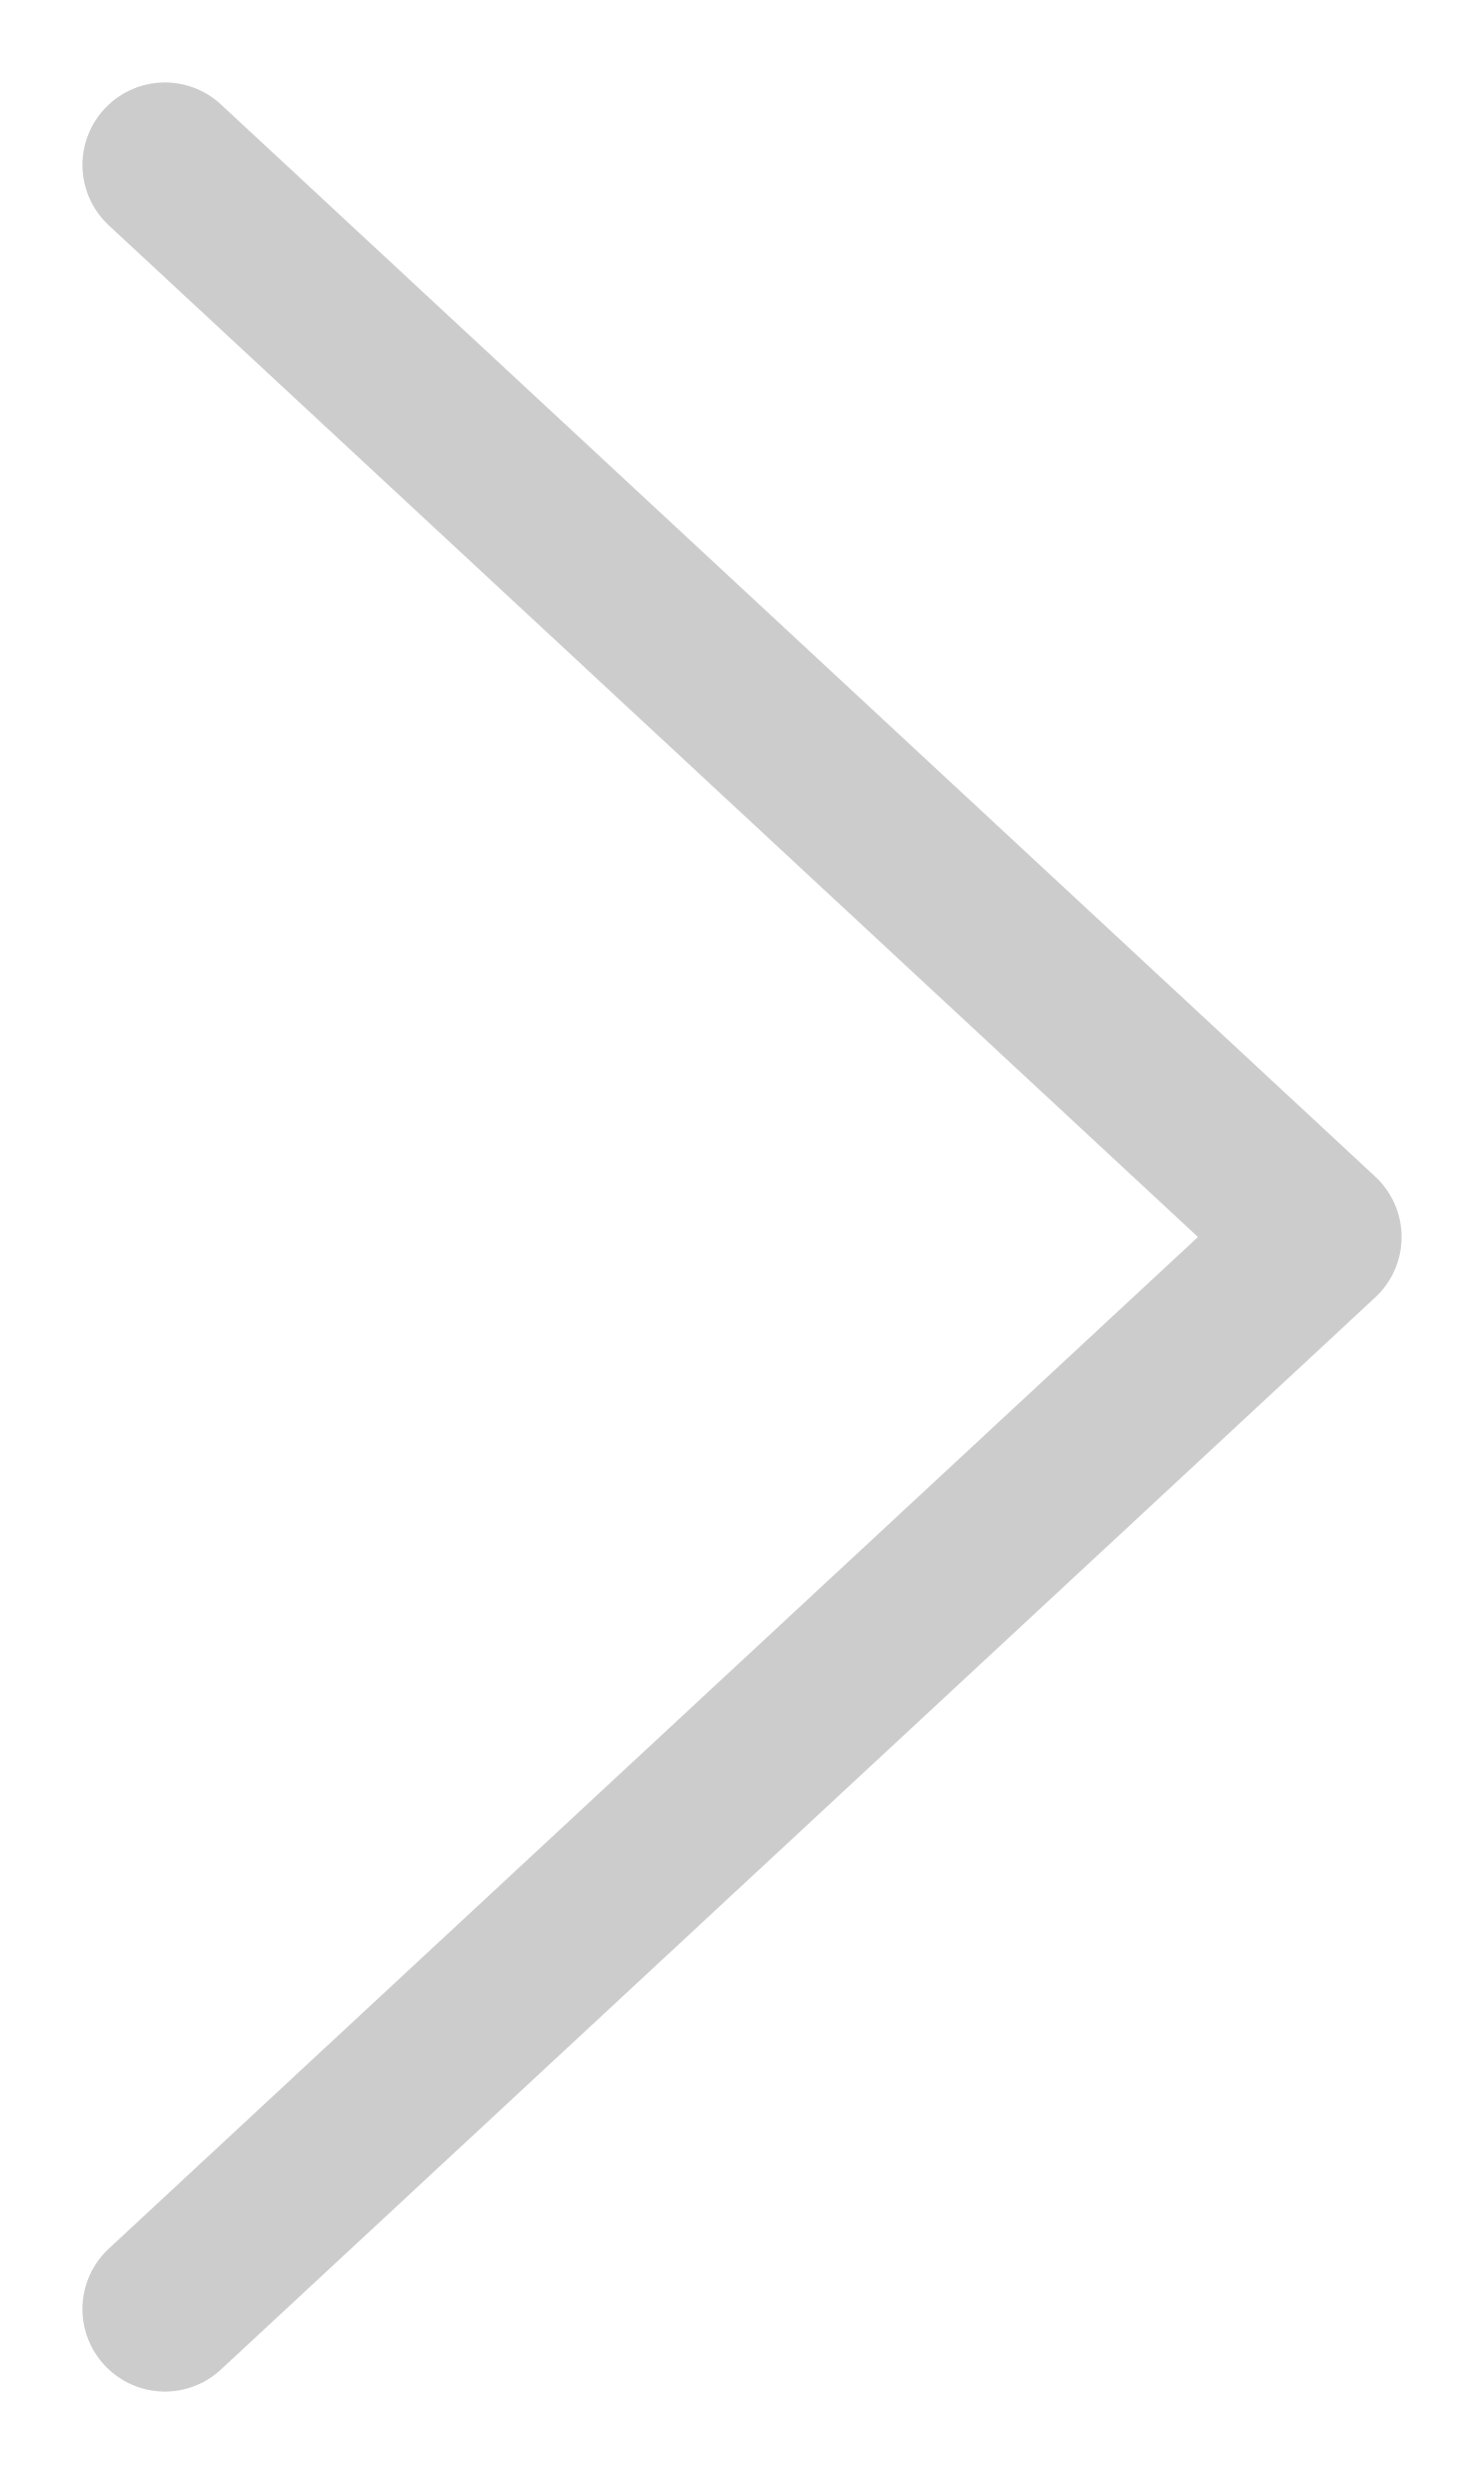
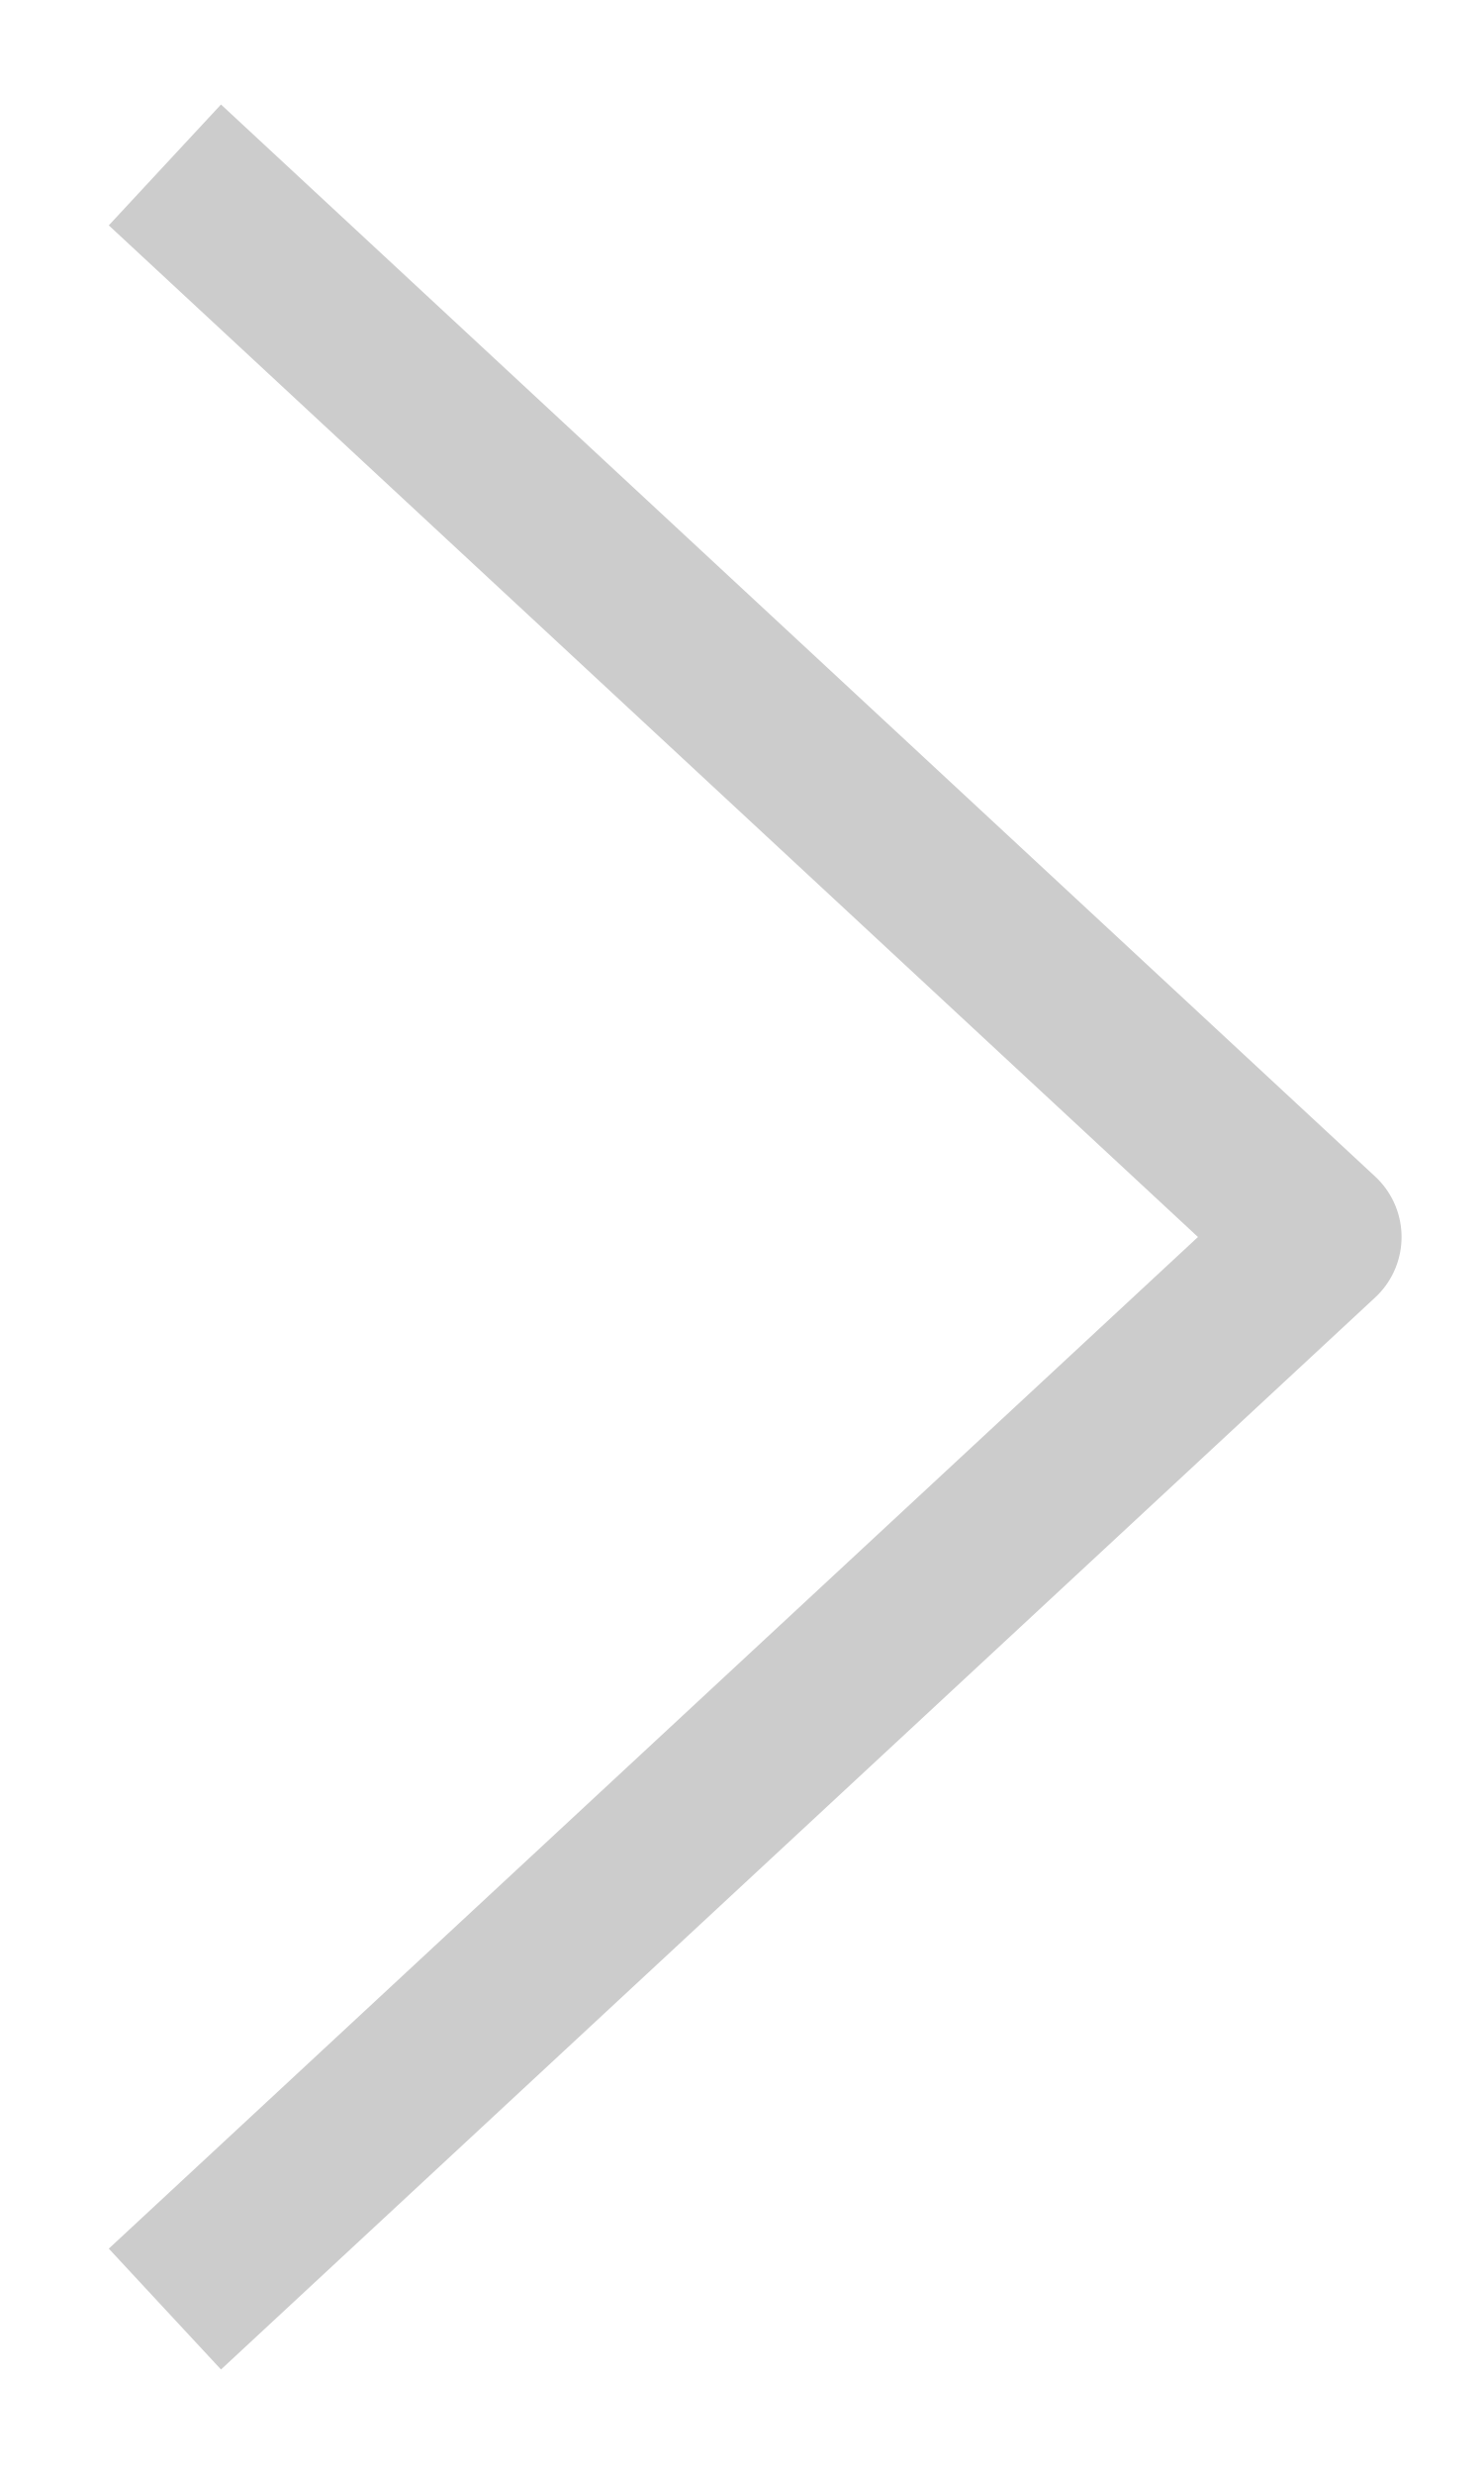
<svg xmlns="http://www.w3.org/2000/svg" width="9" height="15" viewBox="0 0 9 15" fill="none">
-   <path d="M1 14L8 7.5L1 1" stroke="#CCCCCC" stroke-linecap="round" stroke-linejoin="round" />
+   <path d="M1 14L8 7.5L1 1" stroke="#CCCCCC" strokeLinecap="round" stroke-linejoin="round" />
</svg>
